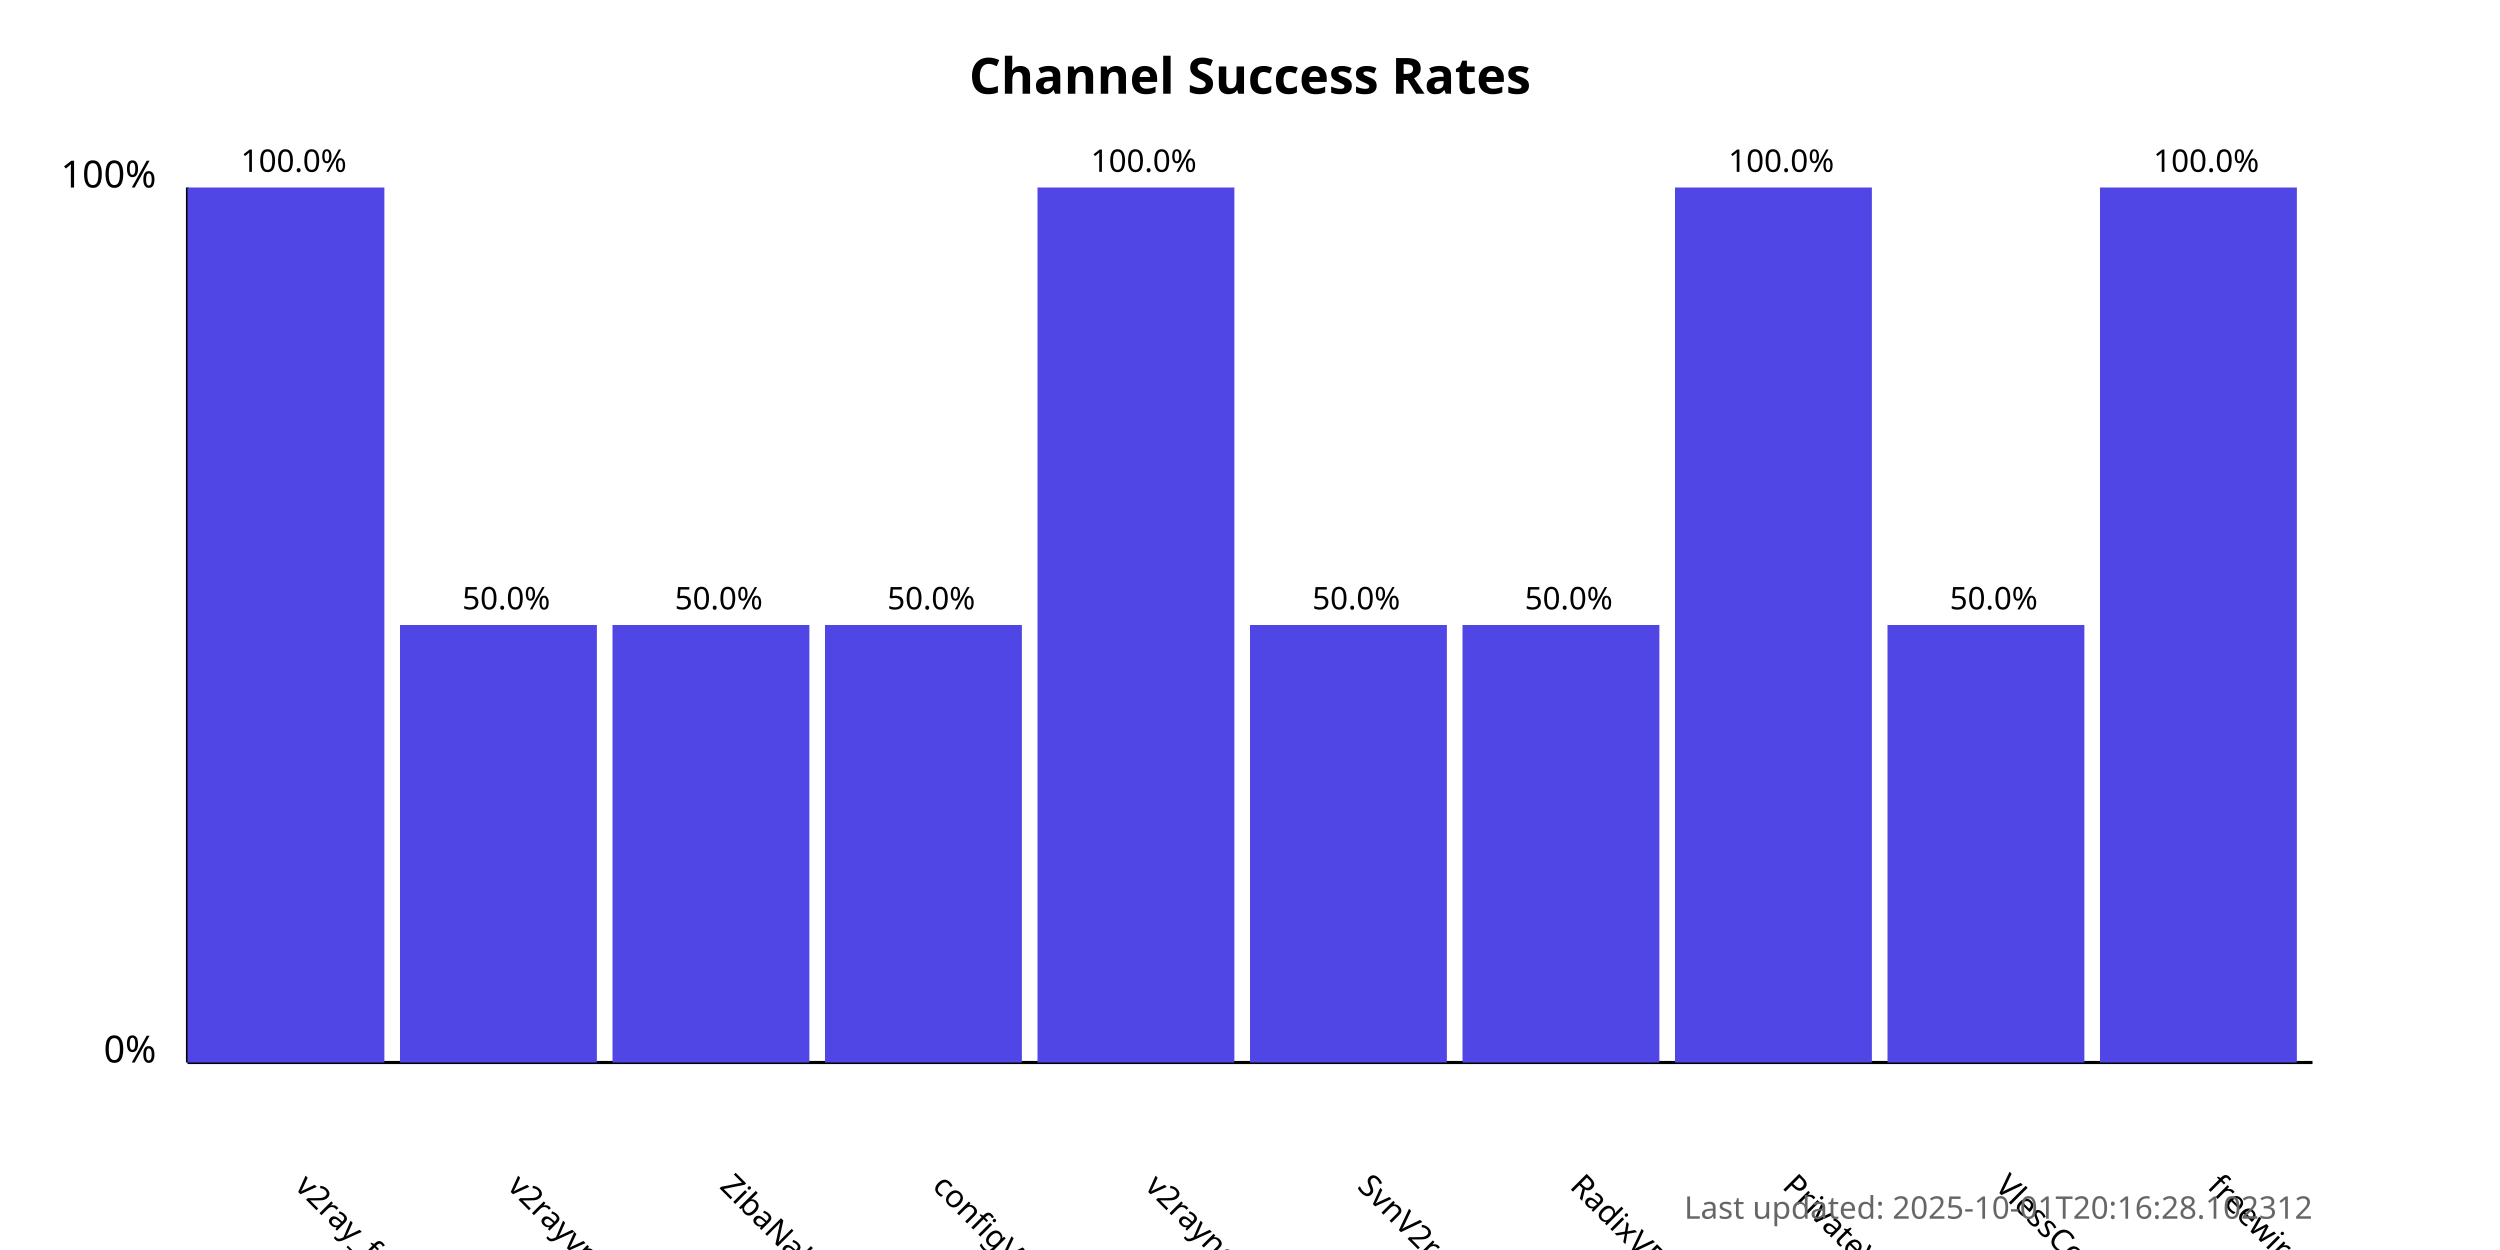
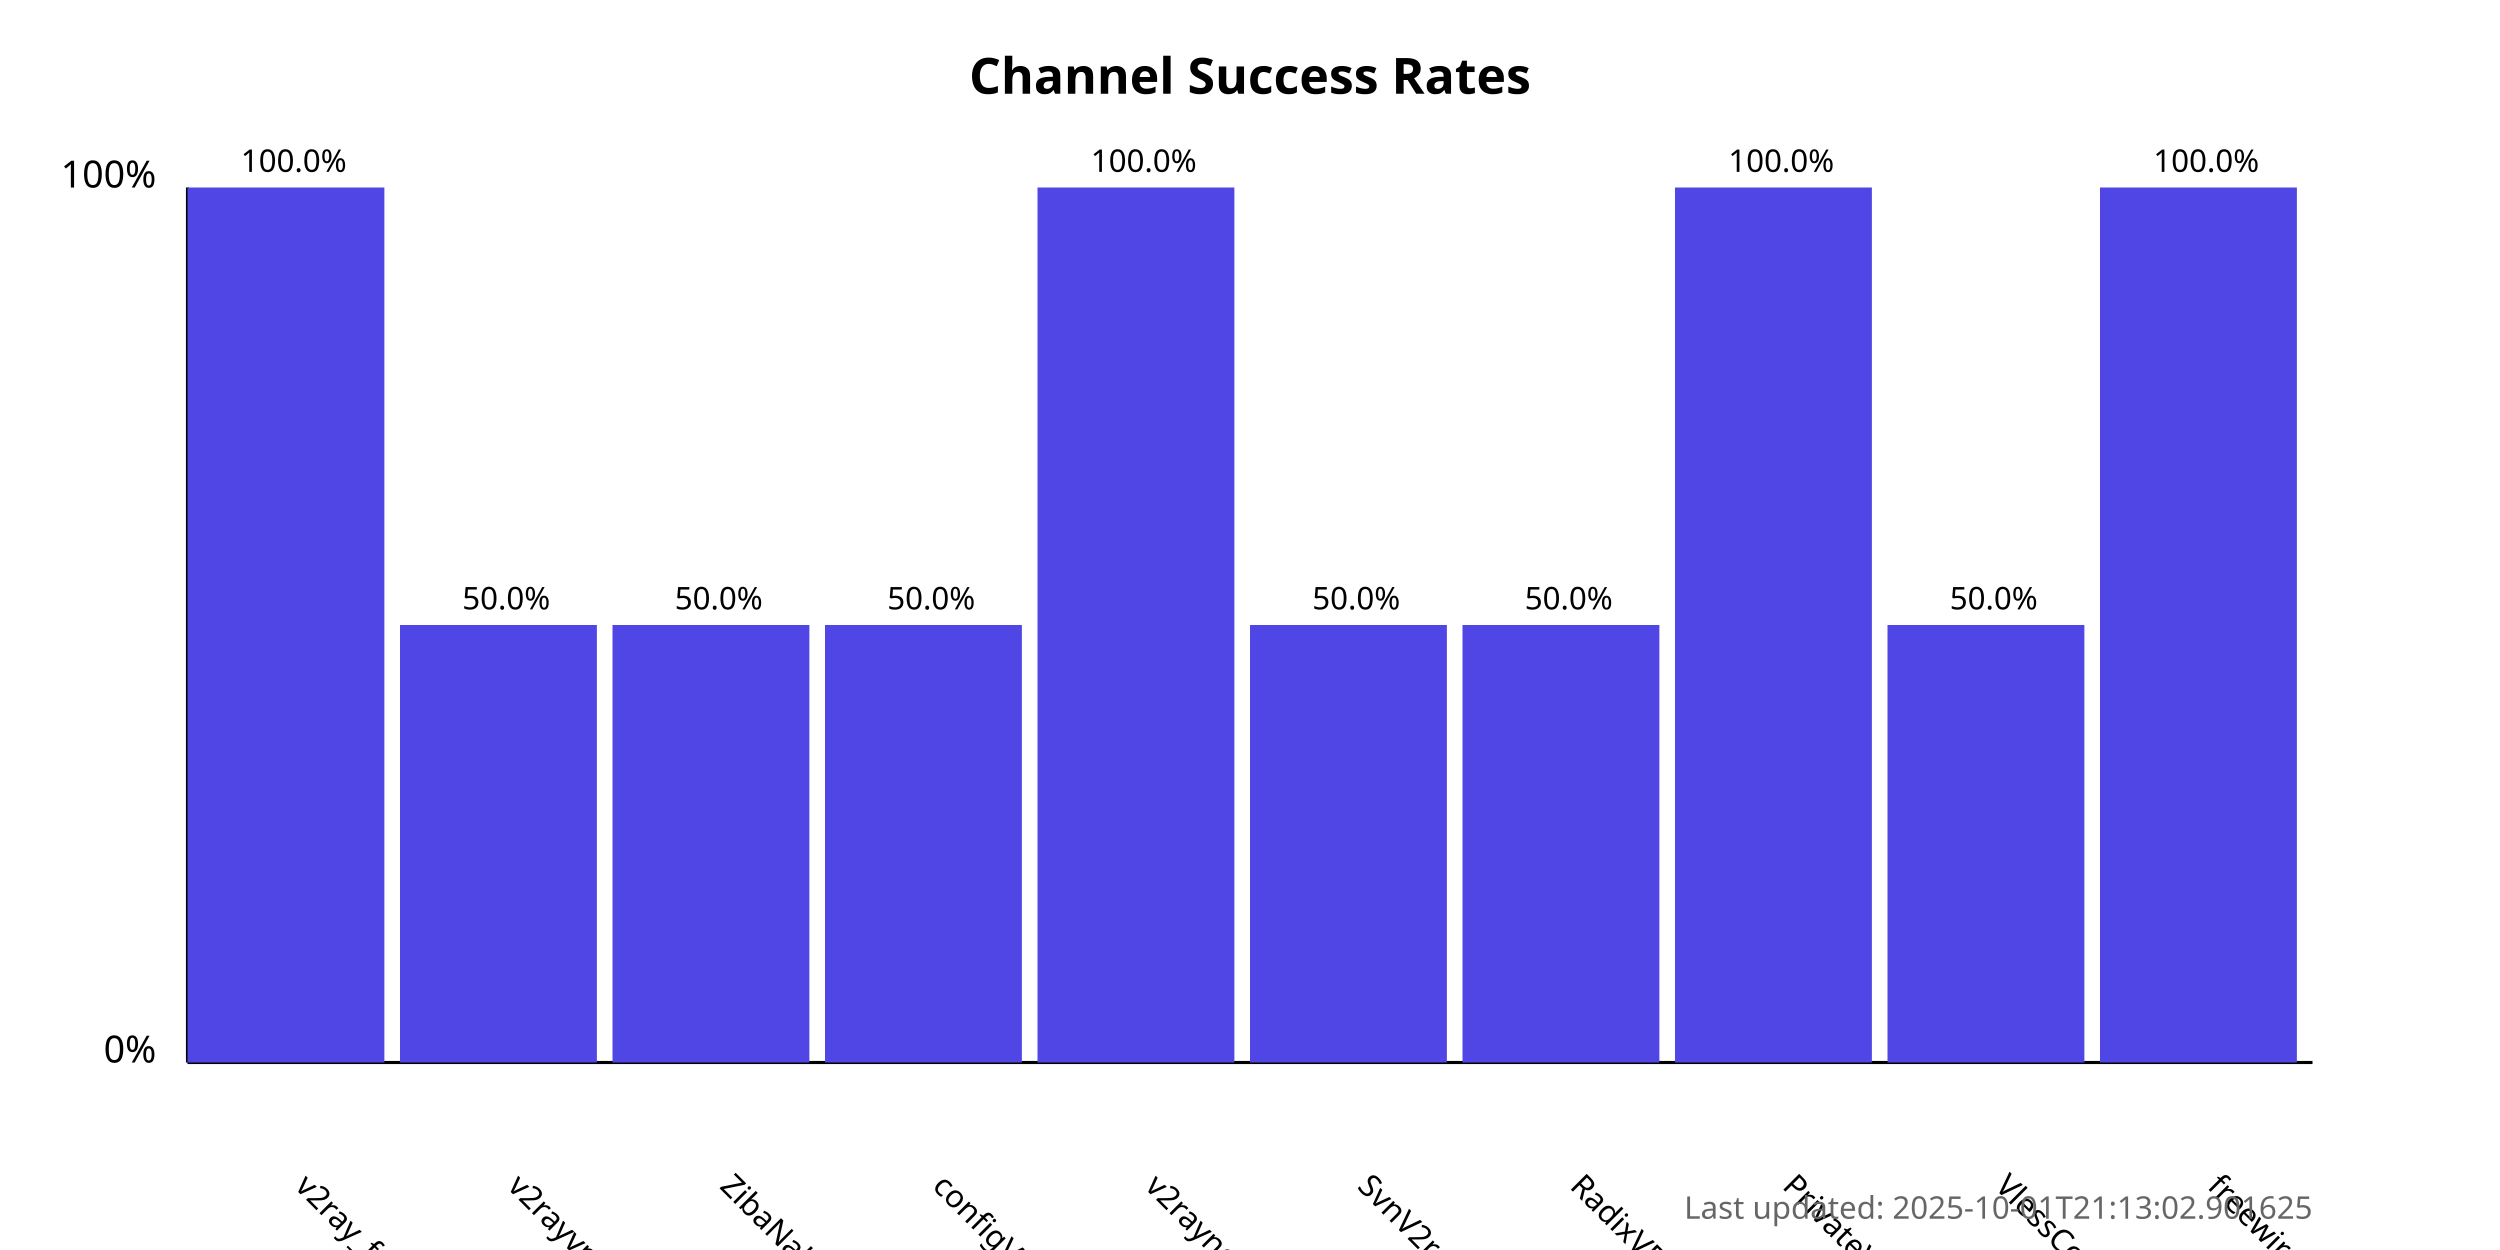
<svg xmlns="http://www.w3.org/2000/svg" width="800" height="400">
  <style>
            .chart-title { font: bold 16px sans-serif; }
            .axis-label { font: 12px sans-serif; }
            .tick-label { font: 10px sans-serif; }
            .bar { fill: #4f46e5; }
            .bar:hover { fill: #6366f1; }
            .timestamp { font: 10px sans-serif; fill: #666; }
        </style>
  <text x="400.0" y="30" text-anchor="middle" class="chart-title">
            Channel Success Rates
        </text>
  <line x1="60" y1="340" x2="60" y2="60" stroke="black" stroke-width="1" />
  <line x1="60" y1="340" x2="740" y2="340" stroke="black" stroke-width="1" />
  <text x="50" y="340" text-anchor="end" class="axis-label">0%</text>
  <text x="50" y="60" text-anchor="end" class="axis-label">100%</text>
  <g>
    <rect x="60" y="60.0" width="63.0" height="280.0" class="bar" />
    <text x="94.0" y="380" transform="rotate(45, 94.0, 380)" text-anchor="start" class="tick-label">
                v2ray_free_conf
            </text>
    <text x="94.0" y="55.0" text-anchor="middle" class="tick-label">
                100.0%
            </text>
  </g>
  <g>
    <rect x="128.0" y="200.0" width="63.0" height="140.0" class="bar" />
    <text x="162.0" y="380" transform="rotate(45, 162.0, 380)" text-anchor="start" class="tick-label">
                v2rayvpno
            </text>
    <text x="162.0" y="195.0" text-anchor="middle" class="tick-label">
                50.0%
            </text>
  </g>
  <g>
    <rect x="196.0" y="200.0" width="63.0" height="140.0" class="bar" />
    <text x="230.0" y="380" transform="rotate(45, 230.0, 380)" text-anchor="start" class="tick-label">
                ZibaNabz
            </text>
    <text x="230.0" y="195.0" text-anchor="middle" class="tick-label">
                50.0%
            </text>
  </g>
  <g>
    <rect x="264.0" y="200.0" width="63.0" height="140.0" class="bar" />
    <text x="298.0" y="380" transform="rotate(45, 298.0, 380)" text-anchor="start" class="tick-label">
                configV2rayForFree
            </text>
    <text x="298.0" y="195.0" text-anchor="middle" class="tick-label">
                50.0%
            </text>
  </g>
  <g>
    <rect x="332.0" y="60.0" width="63.0" height="280.0" class="bar" />
    <text x="366.0" y="380" transform="rotate(45, 366.0, 380)" text-anchor="start" class="tick-label">
                v2rayngvpn
            </text>
    <text x="366.0" y="55.0" text-anchor="middle" class="tick-label">
                100.0%
            </text>
  </g>
  <g>
    <rect x="400.0" y="200.0" width="63.0" height="140.0" class="bar" />
    <text x="434.0" y="380" transform="rotate(45, 434.0, 380)" text-anchor="start" class="tick-label">
                SvnV2ray
            </text>
    <text x="434.0" y="195.0" text-anchor="middle" class="tick-label">
                50.0%
            </text>
  </g>
  <g>
    <rect x="468.0" y="200.0" width="63.0" height="140.0" class="bar" />
    <text x="502.0" y="380" transform="rotate(45, 502.0, 380)" text-anchor="start" class="tick-label">
                RadixVPN
            </text>
    <text x="502.0" y="195.0" text-anchor="middle" class="tick-label">
                50.0%
            </text>
  </g>
  <g>
    <rect x="536.0" y="60.0" width="63.0" height="280.0" class="bar" />
    <text x="570.0" y="380" transform="rotate(45, 570.0, 380)" text-anchor="start" class="tick-label">
                PrivateVPNs
            </text>
    <text x="570.0" y="55.0" text-anchor="middle" class="tick-label">
                100.0%
            </text>
  </g>
  <g>
    <rect x="604.0" y="200.0" width="63.0" height="140.0" class="bar" />
    <text x="638.0" y="380" transform="rotate(45, 638.0, 380)" text-anchor="start" class="tick-label">
                VlessConfig
            </text>
    <text x="638.0" y="195.0" text-anchor="middle" class="tick-label">
                50.0%
            </text>
  </g>
  <g>
    <rect x="672.0" y="60.0" width="63.0" height="280.0" class="bar" />
    <text x="706.0" y="380" transform="rotate(45, 706.0, 380)" text-anchor="start" class="tick-label">
                freewireguard
            </text>
    <text x="706.0" y="55.0" text-anchor="middle" class="tick-label">
                100.0%
            </text>
  </g>
  <text x="740" y="390" text-anchor="end" class="timestamp">
-             Last updated: 2025-10-01T20:16:28.102312
+             Last updated: 2025-10-01T21:13:02.901625
        </text>
</svg>
